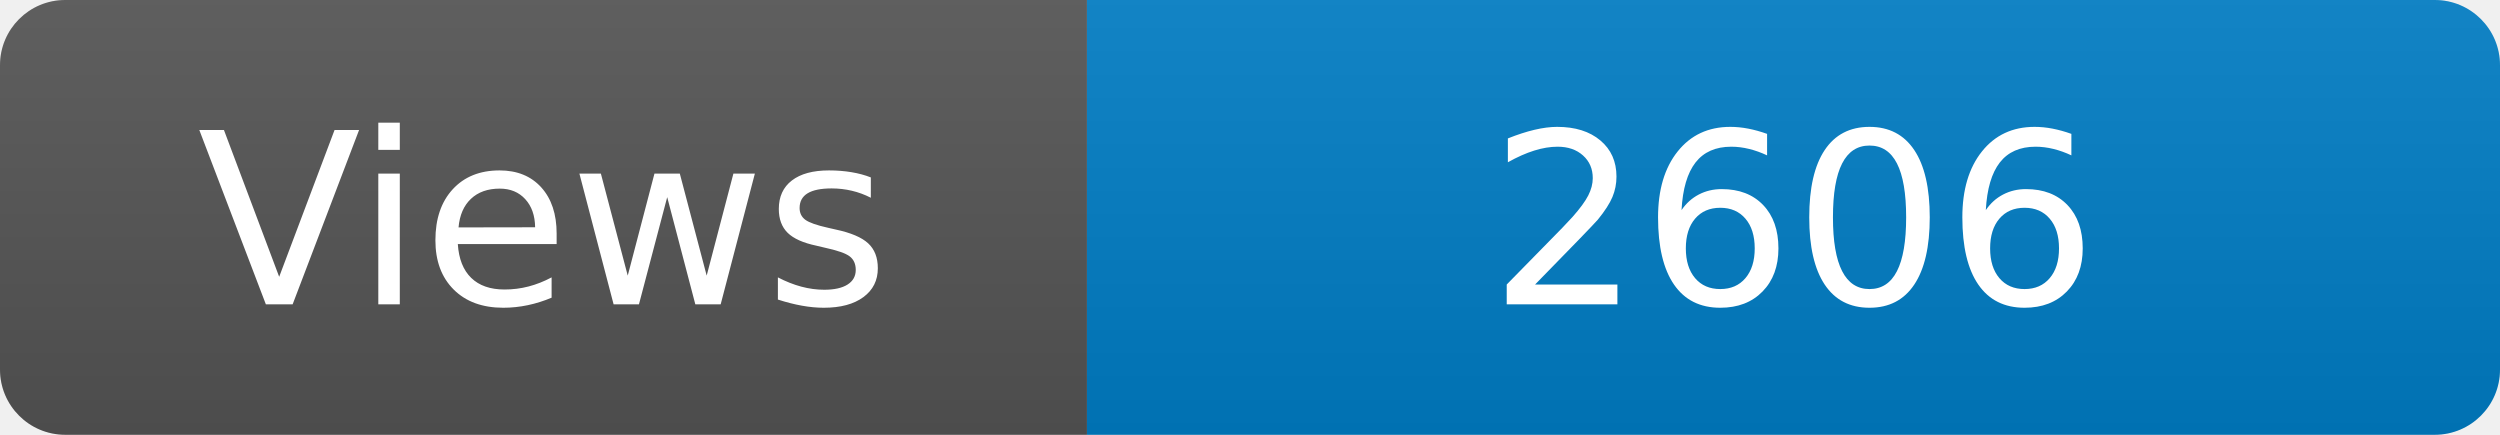
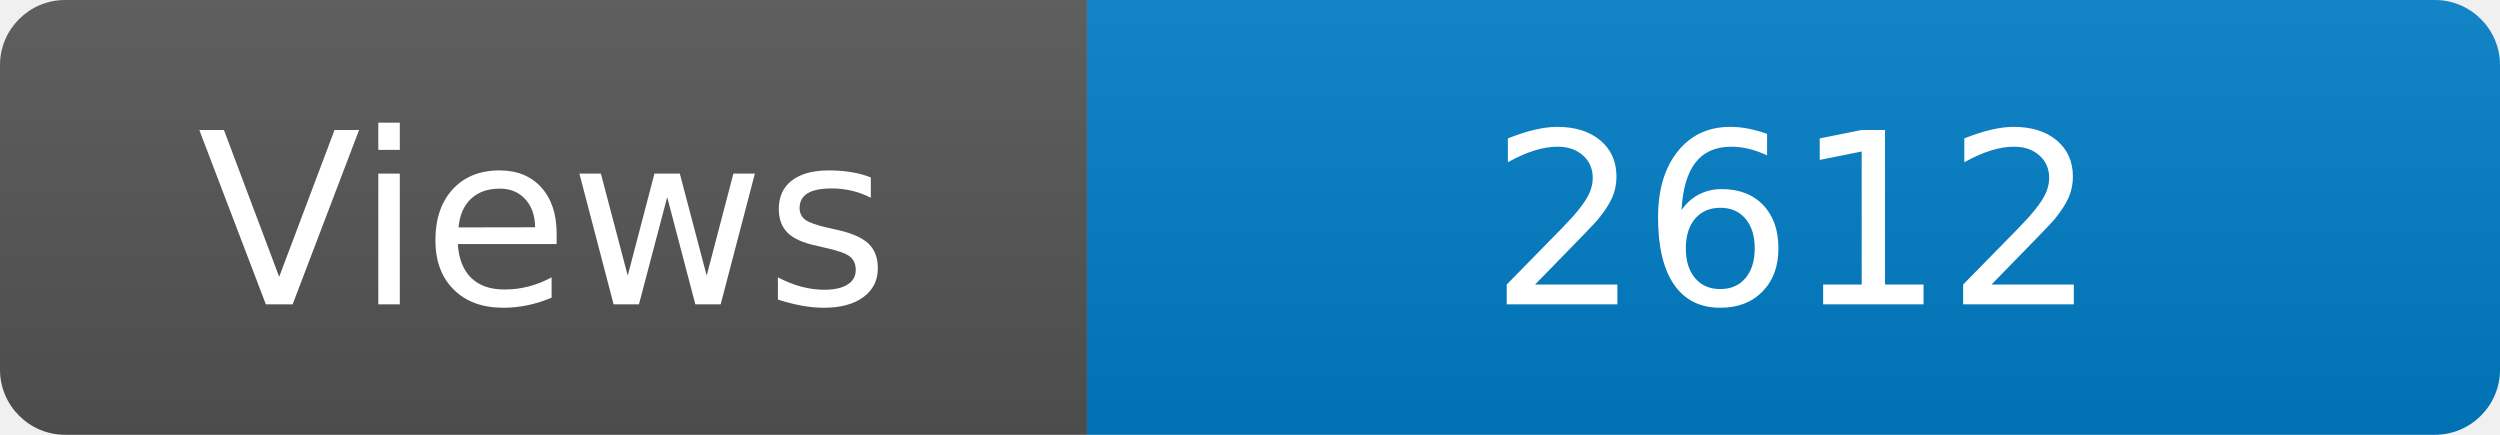
<svg xmlns="http://www.w3.org/2000/svg" width="115" height="20" role="img" aria-label="Maintained?: yes">
  <linearGradient id="s" x2="0" y2="100%">
    <stop offset="0" stop-color="#bbb" stop-opacity=".1" />
    <stop offset="1" stop-opacity=".1" />
  </linearGradient>
  <clipPath id="r">
    <rect width="115" height="20" rx="3" fill="#fff" />
  </clipPath>
  <g clip-path="url(#r)">
    <rect width="50" height="20" fill="#555" />
    <rect x="50" width="160" height="20" fill="#007ec6" />
    <rect width="115" height="20" fill="url(#s)" />
  </g>
  <g fill="#fff" text-anchor="middle" font-family="Verdana,Geneva,DejaVu Sans,sans-serif" font-size="110">
    <text x="250" y="140" transform="scale(.1)" fill="#fff">Views</text>
-     <text x="825" y="140" transform="scale(.1)" fill="#fff">2606</text>
+     <text x="825" y="140" transform="scale(.1)" fill="#fff">2612</text>
  </g>
</svg>
